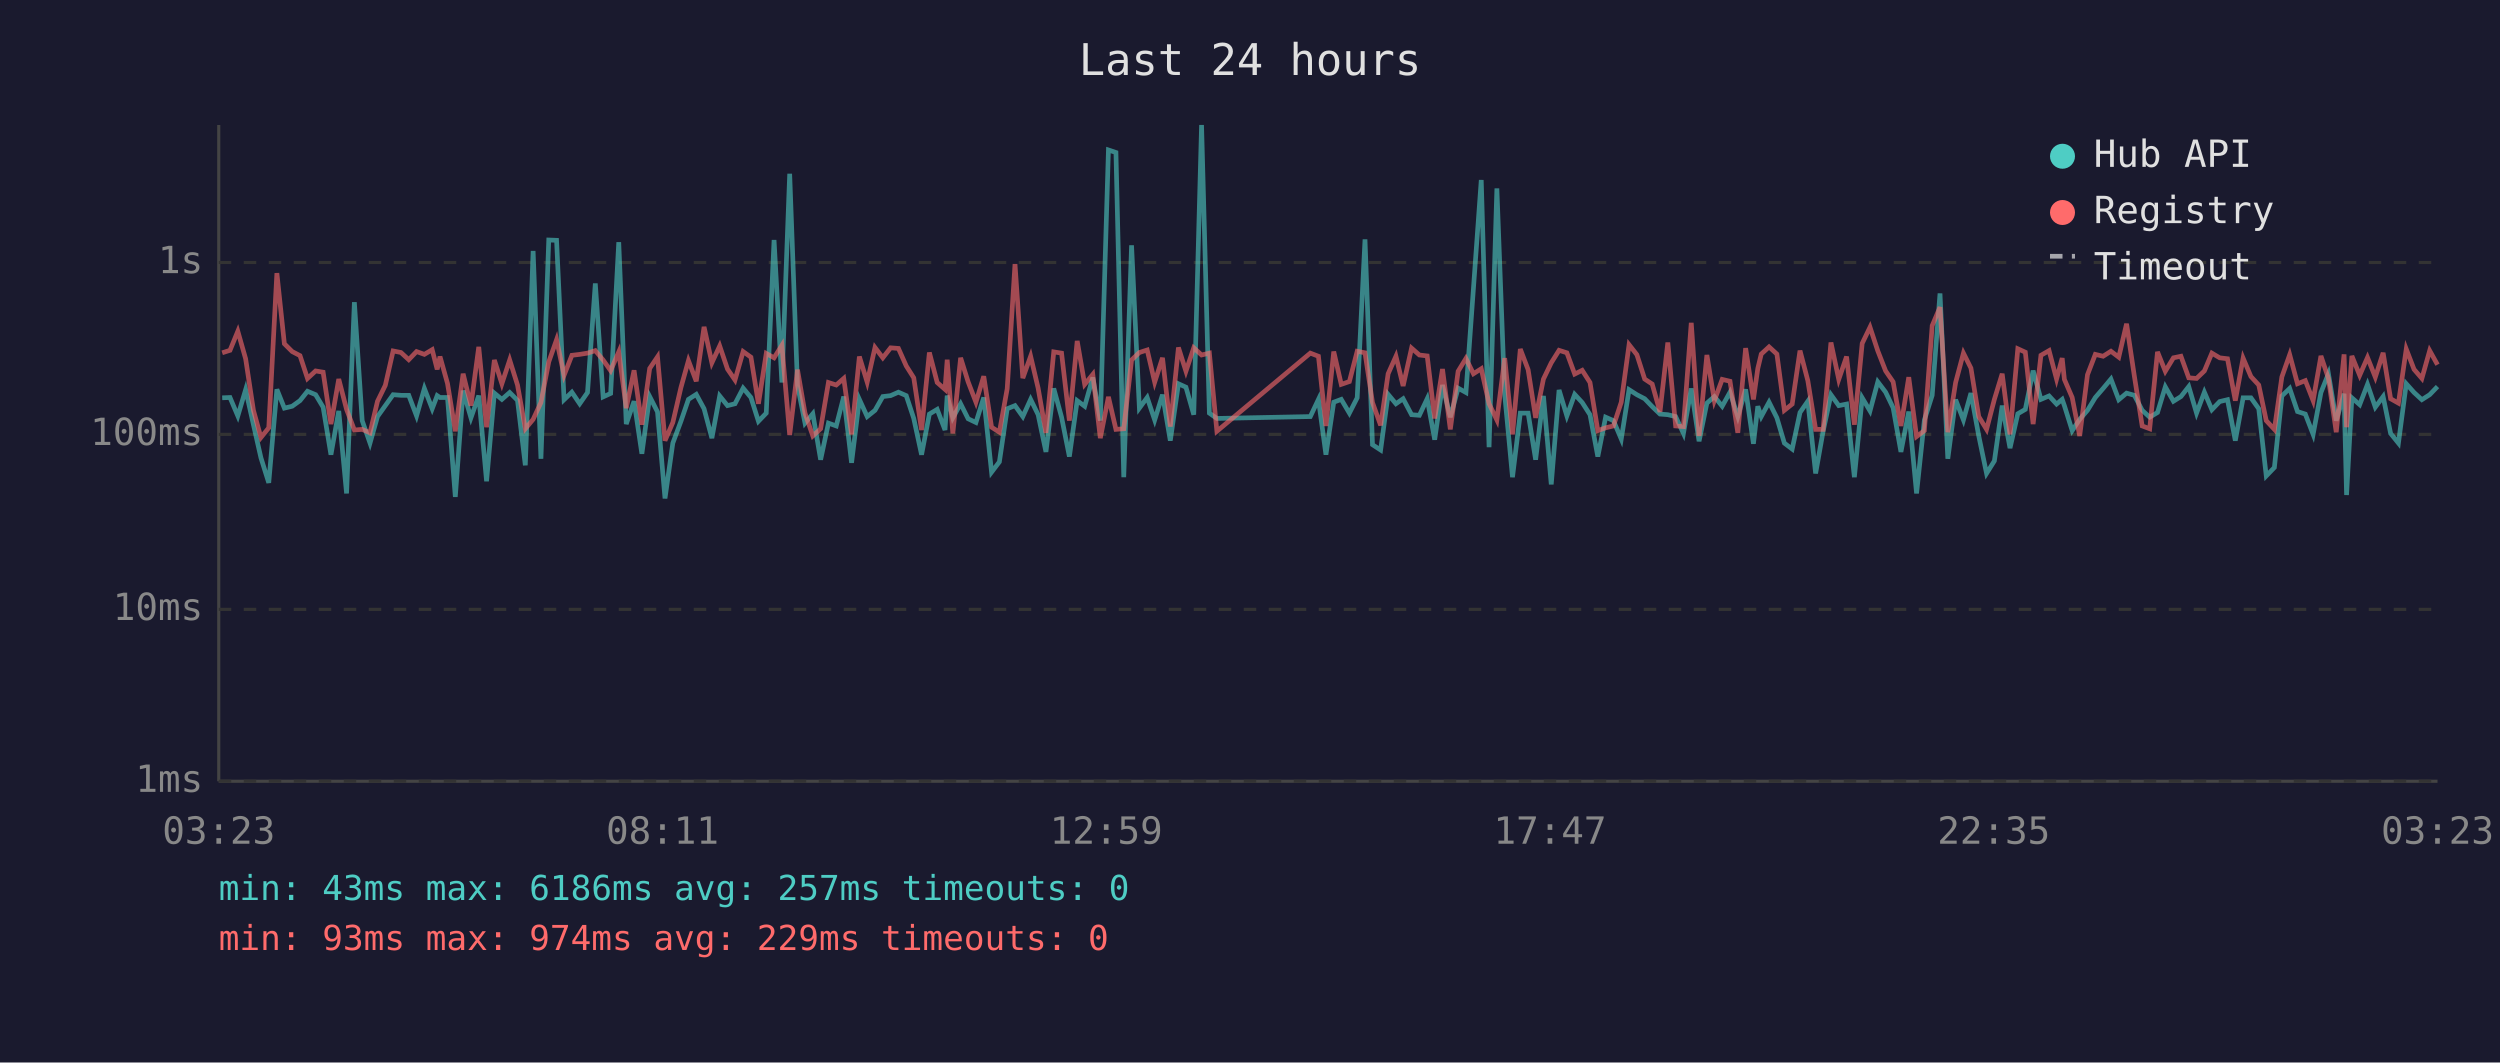
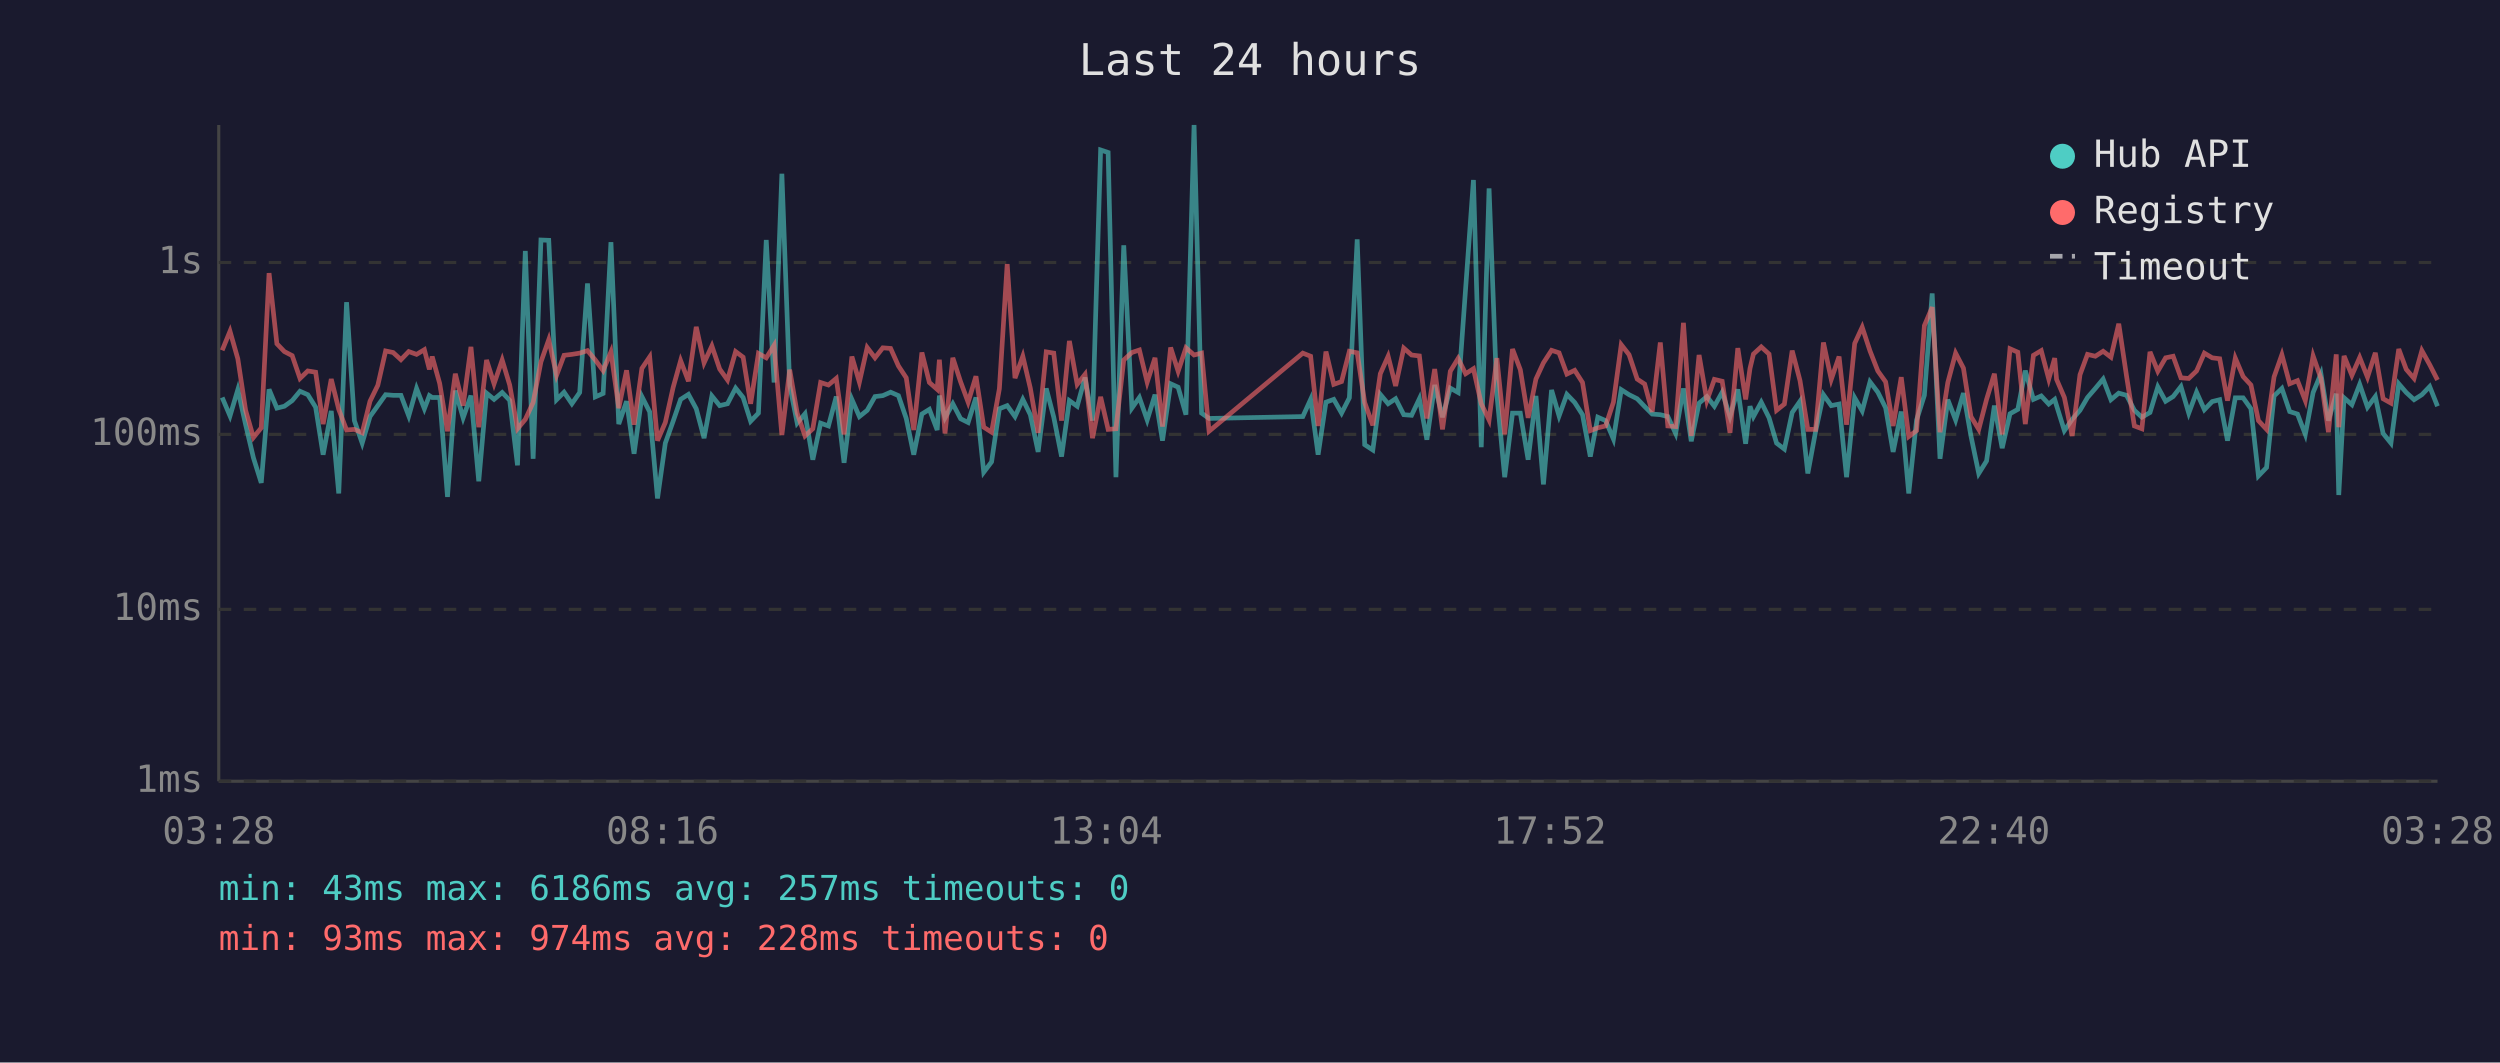
<svg xmlns="http://www.w3.org/2000/svg" viewBox="0 0 800 340" font-family="monospace" font-size="12">
  <rect width="800" height="340" fill="#1a1a2e" />
  <text x="400" y="24" fill="#e0e0e0" font-size="14" text-anchor="middle">Last 24 hours</text>
  <line x1="70" y1="40" x2="70" y2="250" stroke="#444" stroke-width="1" />
  <line x1="70" y1="250" x2="780" y2="250" stroke="#444" stroke-width="1" />
  <line x1="70" y1="250" x2="780" y2="250" stroke="#333" stroke-width="1" stroke-dasharray="4" />
  <text x="65" y="250" fill="#888" text-anchor="end" dominant-baseline="middle">1ms</text>
  <line x1="70" y1="195" x2="780" y2="195" stroke="#333" stroke-width="1" stroke-dasharray="4" />
  <text x="65" y="195" fill="#888" text-anchor="end" dominant-baseline="middle">10ms</text>
  <line x1="70" y1="139" x2="780" y2="139" stroke="#333" stroke-width="1" stroke-dasharray="4" />
  <text x="65" y="139" fill="#888" text-anchor="end" dominant-baseline="middle">100ms</text>
  <line x1="70" y1="84" x2="780" y2="84" stroke="#333" stroke-width="1" stroke-dasharray="4" />
  <text x="65" y="84" fill="#888" text-anchor="end" dominant-baseline="middle">1s</text>
-   <text x="70" y="270" fill="#888" text-anchor="middle">03:23</text>
-   <text x="212" y="270" fill="#888" text-anchor="middle">08:11</text>
-   <text x="354" y="270" fill="#888" text-anchor="middle">12:59</text>
-   <text x="496" y="270" fill="#888" text-anchor="middle">17:47</text>
-   <text x="638" y="270" fill="#888" text-anchor="middle">22:35</text>
-   <text x="780" y="270" fill="#888" text-anchor="middle">03:23</text>
-   <polyline points="71.1,127.3 73.6,127.2 76.1,133.1 78.6,124.7 81.1,135.9 83.5,146.5 86.0,154.5 88.6,124.6 91.0,130.6 93.5,130.0 96.0,128.2 98.4,125.2 101.0,126.3 103.4,130.3 105.9,145.5 108.4,131.5 110.9,157.9 113.4,96.7 115.9,134.6 118.4,141.8 120.8,133.3 123.3,129.8 125.8,126.3 128.3,126.5 130.8,126.5 133.3,133.1 135.8,124.3 138.3,130.8 139.9,126.6 140.8,127.2 143.2,127.2 145.7,159.0 148.2,125.0 150.7,133.7 153.2,126.6 155.7,154.0 158.2,125.8 160.6,127.8 163.1,125.6 165.6,128.1 168.1,148.9 170.6,80.3 173.1,146.8 175.6,76.8 178.1,76.9 180.5,127.9 183.0,125.5 185.5,129.2 188.0,125.6 190.5,90.7 193.0,127.0 195.4,125.9 198.0,77.5 200.4,135.7 202.9,128.4 205.4,145.2 207.9,126.9 210.4,131.8 212.8,159.5 215.3,141.8 217.9,134.8 220.3,127.8 222.8,126.2 225.3,130.8 227.8,140.2 230.3,126.7 232.8,129.8 235.2,129.2 237.8,124.2 240.3,127.2 242.7,134.8 245.2,132.2 247.7,76.8 250.2,122.4 252.7,55.6 255.2,123.3 257.6,135.4 260.1,132.4 262.6,147.1 265.1,135.4 267.6,136.3 270.0,126.9 272.5,148.1 275.0,127.8 277.5,133.3 280.0,131.3 282.5,126.9 285.0,126.6 287.5,125.5 290.0,126.6 292.4,133.9 294.9,145.5 297.4,132.5 299.9,131.0 302.4,137.6 303.1,126.6 304.9,133.7 307.4,129.2 309.8,134.0 312.3,135.2 314.8,127.2 317.3,151.1 319.8,147.8 322.3,130.8 324.8,129.8 327.3,133.3 329.8,127.8 332.2,132.7 334.7,144.6 337.2,124.3 339.7,133.5 342.2,146.1 344.7,128.2 347.1,130.0 349.7,120.8 352.1,134.6 354.7,48.0 357.1,48.8 359.6,152.7 362.1,78.5 364.6,130.6 367.1,127.2 369.5,134.4 372.0,126.3 374.5,141.0 377.1,122.8 379.5,123.9 382.0,132.7 384.5,40.0 387.0,132.2 389.4,133.9 419.3,133.3 421.9,127.8 424.3,145.5 426.8,128.7 429.2,127.8 431.8,132.2 434.3,127.3 436.8,76.6 439.2,142.3 441.8,144.0 444.2,126.2 446.7,129.2 449.0,127.6 451.7,132.7 454.2,132.9 456.7,127.6 459.1,140.7 461.6,123.2 464.1,133.5 466.6,124.2 469.1,125.6 471.5,92.3 474.0,57.6 476.5,143.1 479.0,60.3 481.5,126.2 484.0,152.7 486.5,132.2 489.0,132.2 491.4,147.1 493.9,126.7 496.4,155.0 498.9,124.8 501.4,133.1 503.9,126.2 506.3,128.8 508.8,132.7 511.3,146.1 513.8,133.5 516.3,134.6 518.8,140.5 521.3,124.7 523.8,126.3 526.3,127.6 528.7,130.1 531.2,132.5 533.7,132.7 536.2,133.3 538.7,138.7 541.2,124.3 543.7,141.2 546.2,129.0 548.6,126.9 551.1,130.0 553.6,125.5 556.1,133.3 558.6,124.6 561.1,142.0 562.5,130.0 563.6,133.3 566.1,128.7 568.6,133.7 571.0,141.8 573.5,143.7 576.0,132.0 578.5,128.4 581.0,151.5 583.4,138.0 585.9,126.3 588.4,129.8 590.9,129.3 593.4,152.7 595.9,127.3 598.4,131.5 600.9,122.2 603.4,125.5 605.8,130.5 608.3,144.6 610.8,131.7 613.3,157.9 615.8,134.4 618.3,126.5 620.8,93.9 623.3,146.8 625.8,127.9 628.3,134.4 630.7,125.8 633.2,139.5 635.7,151.5 638.2,147.5 640.7,129.8 643.2,143.4 645.7,132.4 648.1,131.0 650.6,118.6 653.1,127.8 655.7,126.7 658.1,129.3 659.9,127.8 660.6,129.8 663.1,137.8 665.5,134.2 668.0,131.3 670.5,127.2 673.0,124.3 675.5,121.3 678.0,127.9 680.5,125.8 683.0,126.5 685.5,131.3 687.9,133.5 690.4,132.0 692.9,123.8 695.5,128.4 697.9,126.9 700.4,123.7 702.9,132.2 705.4,125.5 707.8,131.1 710.3,128.5 712.8,127.9 715.3,141.0 717.8,127.3 720.3,127.3 722.8,130.8 725.2,152.3 727.8,149.6 730.2,126.7 732.7,124.3 735.2,131.7 737.7,132.5 740.2,139.0 742.7,125.6 745.1,119.6 747.6,134.6 750.1,126.0 750.9,158.4 752.6,127.3 755.1,129.5 757.6,123.0 760.1,130.3 762.6,126.9 765.0,138.7 767.5,141.8 770.0,122.8 772.5,125.6 775.0,127.9 777.5,126.3 780.0,123.7" fill="none" stroke="#4ecdc4" stroke-width="1.5" opacity="0.6" />
-   <polyline points="71.1,112.9 73.6,112.1 76.1,106.0 78.6,114.8 81.1,131.3 83.5,140.0 86.0,136.9 88.6,87.4 91.0,110.0 93.5,112.5 96.0,113.8 98.4,121.1 101.0,118.7 103.4,119.1 105.9,135.7 108.4,121.3 110.9,131.0 113.4,137.6 115.9,137.4 118.4,138.5 120.8,128.4 123.3,123.3 125.8,112.3 128.3,112.8 130.8,115.1 133.3,112.5 135.8,113.4 138.3,111.9 139.9,118.2 140.8,114.1 143.2,122.7 145.7,138.0 148.2,119.6 150.7,129.8 153.2,111.0 155.7,136.7 158.2,115.2 160.6,122.8 163.1,115.2 165.6,123.2 168.1,137.2 170.6,134.2 173.1,128.8 175.6,115.8 178.1,108.7 180.5,120.1 183.0,113.7 185.5,113.4 188.0,113.0 190.5,112.2 193.0,115.2 195.4,118.6 198.0,112.6 200.4,130.6 202.9,118.5 205.4,135.9 207.9,117.9 210.4,114.2 212.8,141.0 215.3,135.2 217.9,124.0 220.3,115.4 222.8,122.0 225.3,104.6 227.8,116.1 230.3,110.7 232.8,118.1 235.2,121.6 237.8,112.5 240.3,114.3 242.7,129.2 245.2,113.1 247.7,114.5 250.2,110.5 252.7,139.2 255.2,118.3 257.6,132.2 260.1,139.5 262.6,137.2 265.1,122.4 267.6,123.2 270.0,121.1 272.5,139.0 275.0,114.1 277.5,122.3 280.0,111.2 282.5,114.5 285.0,111.3 287.5,111.5 290.0,117.1 292.4,120.9 294.9,137.6 297.4,112.8 299.9,122.4 302.4,124.6 303.1,115.1 304.9,138.7 307.4,114.5 309.8,122.2 312.3,128.7 314.8,120.4 317.3,136.7 319.8,138.3 322.3,124.4 324.8,84.5 327.3,121.0 329.8,114.0 332.2,124.2 334.7,138.5 337.2,112.6 339.7,113.0 342.2,134.6 344.7,109.1 347.1,123.0 349.7,119.8 352.1,140.2 354.7,127.0 357.1,137.4 359.6,137.2 362.1,115.2 364.6,112.8 367.1,112.0 369.5,122.3 372.0,114.5 374.5,136.5 377.1,111.2 379.5,118.8 382.0,111.3 384.5,113.6 387.0,113.0 389.4,138.0 419.3,113.0 421.9,114.0 424.3,136.3 426.8,112.5 429.2,123.0 431.8,122.1 434.3,112.4 436.8,112.9 439.2,128.8 441.8,136.1 444.2,119.6 446.7,114.0 449.0,123.5 451.7,111.4 454.2,113.6 456.7,113.9 459.1,133.9 461.6,118.1 464.1,137.4 466.6,118.8 469.1,114.7 471.5,119.6 474.0,118.0 476.5,129.2 479.0,134.4 481.5,114.6 484.0,139.0 486.5,111.7 489.0,118.3 491.4,133.7 493.9,121.3 496.4,116.1 498.9,112.1 501.4,112.9 503.9,119.7 506.3,118.5 508.8,122.4 511.3,137.8 513.8,136.9 516.3,136.3 518.8,128.7 521.3,110.3 523.8,113.5 526.3,121.3 528.7,122.9 531.2,131.8 533.7,109.6 536.2,136.3 538.7,136.5 541.2,103.3 543.7,139.5 546.2,113.6 548.6,128.2 551.1,121.4 553.6,122.0 556.1,138.5 558.6,111.4 561.1,127.8 562.5,117.9 563.6,113.3 566.1,111.0 568.6,113.3 571.0,131.3 573.5,129.3 576.0,112.2 578.5,121.8 581.0,137.4 583.4,137.4 585.9,109.6 588.4,121.4 590.9,114.1 593.4,135.9 595.9,109.9 598.4,104.7 600.9,112.3 603.4,118.7 605.8,122.2 608.3,136.3 610.8,120.7 613.3,139.7 615.8,137.8 618.3,104.2 620.8,98.3 623.3,138.3 625.8,122.4 628.3,113.0 630.7,117.8 633.2,133.3 635.7,137.4 638.2,127.8 640.7,119.6 643.2,139.0 645.7,111.6 648.1,112.7 650.6,135.7 653.1,113.7 655.7,112.2 658.1,121.3 659.9,114.6 660.6,121.4 663.1,127.2 665.5,139.5 668.0,119.9 670.5,113.4 673.0,114.0 675.5,112.4 678.0,114.3 680.5,103.6 683.0,120.4 685.5,136.3 687.9,137.2 690.4,112.6 692.9,118.8 695.5,114.5 697.9,114.0 700.4,120.9 702.9,121.1 705.4,118.7 707.8,113.0 710.3,114.5 712.8,114.8 715.3,128.2 717.8,114.6 720.3,120.5 722.8,123.2 725.2,134.6 727.8,137.4 730.2,120.6 732.7,113.5 735.2,122.8 737.7,121.8 740.2,128.2 742.7,113.9 745.1,121.1 747.6,138.3 750.1,113.4 750.9,136.7 752.6,113.9 755.1,120.1 757.6,114.4 760.1,120.7 762.6,112.9 765.0,127.6 767.5,129.0 770.0,111.7 772.5,118.2 775.0,121.1 777.5,112.2 780.0,116.7" fill="none" stroke="#ff6b6b" stroke-width="1.5" opacity="0.6" />
+   <text x="70" y="270" fill="#888" text-anchor="middle">03:28</text>
+   <text x="212" y="270" fill="#888" text-anchor="middle">08:16</text>
+   <text x="354" y="270" fill="#888" text-anchor="middle">13:04</text>
+   <text x="496" y="270" fill="#888" text-anchor="middle">17:52</text>
+   <text x="638" y="270" fill="#888" text-anchor="middle">22:40</text>
+   <text x="780" y="270" fill="#888" text-anchor="middle">03:28</text>
+   <polyline points="71.1,127.2 73.6,133.1 76.1,124.7 78.6,135.9 81.1,146.5 83.6,154.5 86.1,124.6 88.6,130.6 91.0,130.0 93.5,128.2 96.0,125.2 98.5,126.3 101.0,130.3 103.4,145.5 106.0,131.5 108.4,157.9 110.9,96.7 113.4,134.6 115.9,141.8 118.4,133.3 120.9,129.8 123.4,126.3 125.8,126.5 128.3,126.5 130.8,133.1 133.3,124.3 135.8,130.8 137.4,126.6 138.3,127.2 140.7,127.2 143.2,159.0 145.7,125.0 148.2,133.7 150.7,126.6 153.2,154.0 155.7,125.8 158.1,127.8 160.7,125.6 163.1,128.1 165.6,148.9 168.1,80.3 170.6,146.8 173.1,76.8 175.6,76.9 178.1,127.9 180.5,125.5 183.0,129.2 185.5,125.6 188.0,90.7 190.5,127.0 193.0,125.9 195.5,77.5 198.0,135.7 200.5,128.4 202.9,145.2 205.4,126.9 207.9,131.8 210.4,159.5 212.9,141.8 215.4,134.8 217.8,127.8 220.3,126.2 222.8,130.8 225.3,140.2 227.8,126.7 230.3,129.8 232.8,129.2 235.4,124.2 237.8,127.2 240.2,134.8 242.7,132.2 245.2,76.8 247.7,122.4 250.2,55.6 252.7,123.3 255.1,135.4 257.6,132.4 260.1,147.1 262.6,135.4 265.1,136.3 267.6,126.9 270.1,148.1 272.6,127.8 275.0,133.3 277.5,131.3 280.0,126.9 282.5,126.6 285.0,125.5 287.5,126.6 290.0,133.9 292.4,145.5 295.0,132.5 297.4,131.0 299.9,137.6 300.6,126.6 302.4,133.7 304.9,129.2 307.4,134.0 309.8,135.2 312.3,127.2 314.8,151.1 317.3,147.8 319.8,130.8 322.3,129.8 324.8,133.3 327.3,127.8 329.7,132.7 332.2,144.6 334.8,124.3 337.2,133.5 339.7,146.1 342.2,128.2 344.7,130.0 347.2,120.8 349.6,134.6 352.2,48.0 354.6,48.8 357.1,152.7 359.6,78.5 362.2,130.6 364.6,127.2 367.1,134.4 369.6,126.3 372.0,141.0 374.6,122.8 377.0,123.9 379.5,132.7 382.1,40.0 384.5,132.2 386.9,133.9 416.9,133.3 419.4,127.8 421.8,145.5 424.3,128.7 426.8,127.8 429.3,132.2 431.8,127.3 434.3,76.6 436.7,142.3 439.3,144.0 441.7,126.2 444.2,129.2 446.6,127.6 449.2,132.7 451.7,132.9 454.2,127.6 456.6,140.7 459.1,123.2 461.6,133.5 464.1,124.2 466.6,125.6 469.0,92.3 471.5,57.6 474.0,143.1 476.5,60.3 479.0,126.2 481.5,152.7 484.0,132.2 486.5,132.2 489.0,147.1 491.5,126.7 493.9,155.0 496.5,124.8 498.9,133.1 501.4,126.2 503.9,128.8 506.4,132.7 508.9,146.1 511.3,133.5 513.8,134.6 516.3,140.5 518.8,124.7 521.3,126.3 523.9,127.6 526.3,130.1 528.7,132.5 531.3,132.7 533.7,133.3 536.2,138.7 538.7,124.3 541.2,141.2 543.7,129.0 546.2,126.9 548.6,130.0 551.1,125.5 553.6,133.3 556.1,124.6 558.6,142.0 560.0,130.0 561.1,133.3 563.6,128.7 566.1,133.7 568.5,141.8 571.0,143.7 573.5,132.0 576.0,128.4 578.5,151.5 581.0,138.0 583.5,126.3 586.0,129.8 588.5,129.3 590.9,152.7 593.5,127.3 595.9,131.5 598.4,122.2 600.9,125.5 603.4,130.5 605.8,144.6 608.4,131.7 610.8,157.9 613.3,134.4 615.8,126.5 618.3,93.9 620.8,146.8 623.3,127.9 625.8,134.4 628.3,125.8 630.7,139.5 633.2,151.5 635.7,147.5 638.2,129.8 640.7,143.4 643.2,132.4 645.7,131.0 648.1,118.6 650.7,127.8 653.2,126.7 655.6,129.3 657.5,127.8 658.1,129.8 660.6,137.8 663.1,134.2 665.6,131.3 668.0,127.2 670.5,124.3 673.0,121.3 675.5,127.9 678.0,125.8 680.5,126.5 683.0,131.3 685.4,133.5 688.0,132.0 690.5,123.8 693.0,128.4 695.4,126.9 697.9,123.7 700.4,132.2 702.9,125.5 705.4,131.1 707.9,128.5 710.3,127.9 712.8,141.0 715.3,127.3 717.8,127.3 720.3,130.8 722.7,152.3 725.3,149.6 727.7,126.7 730.2,124.3 732.7,131.7 735.2,132.5 737.7,139.0 740.2,125.6 742.7,119.6 745.1,134.6 747.6,126.0 748.4,158.4 750.1,127.3 752.6,129.5 755.1,123.0 757.6,130.3 760.1,126.9 762.6,138.7 765.1,141.8 767.6,122.8 770.0,125.6 772.5,127.9 775.0,126.3 777.5,123.7 780.0,130.0" fill="none" stroke="#4ecdc4" stroke-width="1.5" opacity="0.6" />
+   <polyline points="71.1,112.1 73.6,106.0 76.1,114.8 78.6,131.3 81.1,140.0 83.6,136.9 86.1,87.4 88.6,110.0 91.0,112.5 93.5,113.8 96.0,121.1 98.5,118.7 101.0,119.1 103.4,135.7 106.0,121.3 108.4,131.0 110.9,137.6 113.4,137.4 115.9,138.5 118.4,128.4 120.9,123.3 123.4,112.3 125.8,112.8 128.3,115.1 130.8,112.5 133.3,113.4 135.8,111.9 137.4,118.2 138.3,114.1 140.7,122.7 143.2,138.0 145.7,119.6 148.2,129.8 150.7,111.0 153.2,136.7 155.7,115.2 158.1,122.8 160.7,115.2 163.1,123.2 165.6,137.2 168.1,134.2 170.6,128.8 173.1,115.8 175.6,108.7 178.1,120.1 180.5,113.7 183.0,113.4 185.5,113.0 188.0,112.2 190.5,115.2 193.0,118.6 195.5,112.6 198.0,130.6 200.5,118.5 202.9,135.9 205.4,117.9 207.9,114.2 210.4,141.0 212.9,135.2 215.4,124.0 217.8,115.4 220.3,122.0 222.8,104.6 225.3,116.1 227.8,110.7 230.3,118.1 232.8,121.6 235.4,112.5 237.8,114.3 240.2,129.2 242.7,113.1 245.2,114.5 247.7,110.5 250.2,139.2 252.7,118.3 255.1,132.2 257.6,139.5 260.1,137.2 262.6,122.4 265.1,123.2 267.6,121.1 270.1,139.0 272.6,114.1 275.0,122.3 277.5,111.2 280.0,114.5 282.5,111.3 285.0,111.5 287.5,117.1 290.0,120.9 292.4,137.6 295.0,112.8 297.4,122.4 299.9,124.6 300.6,115.1 302.4,138.7 304.9,114.5 307.4,122.2 309.8,128.7 312.3,120.4 314.8,136.7 317.3,138.3 319.8,124.4 322.3,84.5 324.8,121.0 327.3,114.0 329.7,124.2 332.2,138.5 334.8,112.6 337.2,113.0 339.7,134.6 342.2,109.1 344.7,123.0 347.2,119.8 349.6,140.2 352.2,127.0 354.6,137.4 357.1,137.2 359.6,115.2 362.2,112.8 364.6,112.0 367.1,122.3 369.6,114.5 372.0,136.5 374.6,111.2 377.0,118.8 379.5,111.3 382.1,113.6 384.5,113.0 386.9,138.0 416.9,113.0 419.4,114.0 421.8,136.3 424.3,112.5 426.8,123.0 429.3,122.1 431.8,112.4 434.3,112.9 436.7,128.8 439.3,136.1 441.7,119.6 444.2,114.0 446.6,123.5 449.2,111.4 451.7,113.6 454.2,113.9 456.6,133.9 459.1,118.1 461.6,137.4 464.1,118.8 466.6,114.7 469.0,119.6 471.5,118.0 474.0,129.2 476.5,134.4 479.0,114.6 481.5,139.0 484.0,111.7 486.5,118.3 489.0,133.7 491.5,121.3 493.9,116.1 496.5,112.1 498.9,112.9 501.4,119.7 503.9,118.5 506.4,122.4 508.9,137.8 511.3,136.9 513.8,136.3 516.3,128.7 518.8,110.3 521.3,113.5 523.9,121.3 526.3,122.9 528.7,131.8 531.3,109.6 533.7,136.3 536.2,136.5 538.7,103.3 541.2,139.5 543.7,113.6 546.2,128.2 548.6,121.4 551.1,122.0 553.6,138.5 556.1,111.4 558.6,127.8 560.0,117.9 561.1,113.3 563.6,111.0 566.1,113.3 568.5,131.3 571.0,129.3 573.5,112.2 576.0,121.8 578.5,137.4 581.0,137.4 583.5,109.6 586.0,121.4 588.5,114.1 590.9,135.9 593.5,109.9 595.9,104.7 598.4,112.3 600.9,118.7 603.4,122.2 605.8,136.3 608.4,120.7 610.8,139.7 613.3,137.8 615.8,104.2 618.3,98.3 620.8,138.3 623.3,122.4 625.8,113.0 628.3,117.8 630.7,133.3 633.2,137.4 635.7,127.8 638.2,119.6 640.7,139.0 643.2,111.6 645.7,112.7 648.1,135.7 650.7,113.7 653.2,112.2 655.6,121.3 657.5,114.6 658.1,121.4 660.6,127.2 663.1,139.5 665.6,119.9 668.0,113.4 670.5,114.0 673.0,112.4 675.5,114.3 678.0,103.6 680.5,120.4 683.0,136.3 685.4,137.2 688.0,112.6 690.5,118.8 693.0,114.5 695.4,114.0 697.9,120.9 700.4,121.1 702.9,118.7 705.4,113.0 707.9,114.5 710.3,114.8 712.8,128.2 715.3,114.6 717.8,120.5 720.3,123.2 722.7,134.6 725.3,137.4 727.7,120.6 730.2,113.5 732.7,122.8 735.2,121.8 737.7,128.2 740.2,113.9 742.7,121.1 745.1,138.3 747.6,113.4 748.4,136.7 750.1,113.9 752.6,120.1 755.1,114.4 757.6,120.7 760.1,112.9 762.6,127.6 765.1,129.0 767.6,111.7 770.0,118.2 772.5,121.1 775.0,112.2 777.5,116.7 780.0,121.6" fill="none" stroke="#ff6b6b" stroke-width="1.5" opacity="0.6" />
  <circle cx="660" cy="50" r="4" fill="#4ecdc4" />
  <text x="670" y="50" fill="#e0e0e0" dominant-baseline="middle">Hub API</text>
  <circle cx="660" cy="68" r="4" fill="#ff6b6b" />
  <text x="670" y="68" fill="#e0e0e0" dominant-baseline="middle">Registry</text>
  <line x1="656" y1="82" x2="664" y2="82" stroke="#e0e0e0" stroke-width="1.5" stroke-dasharray="4,3" opacity="0.7" />
  <text x="670" y="86" fill="#e0e0e0" dominant-baseline="middle">Timeout</text>
  <text x="70" y="288" fill="#4ecdc4" font-size="11">min: 43ms  max: 6186ms  avg: 257ms  timeouts: 0</text>
-   <text x="70" y="304" fill="#ff6b6b" font-size="11">min: 93ms  max: 974ms  avg: 229ms  timeouts: 0</text>
+   <text x="70" y="304" fill="#ff6b6b" font-size="11">min: 93ms  max: 974ms  avg: 228ms  timeouts: 0</text>
</svg>
